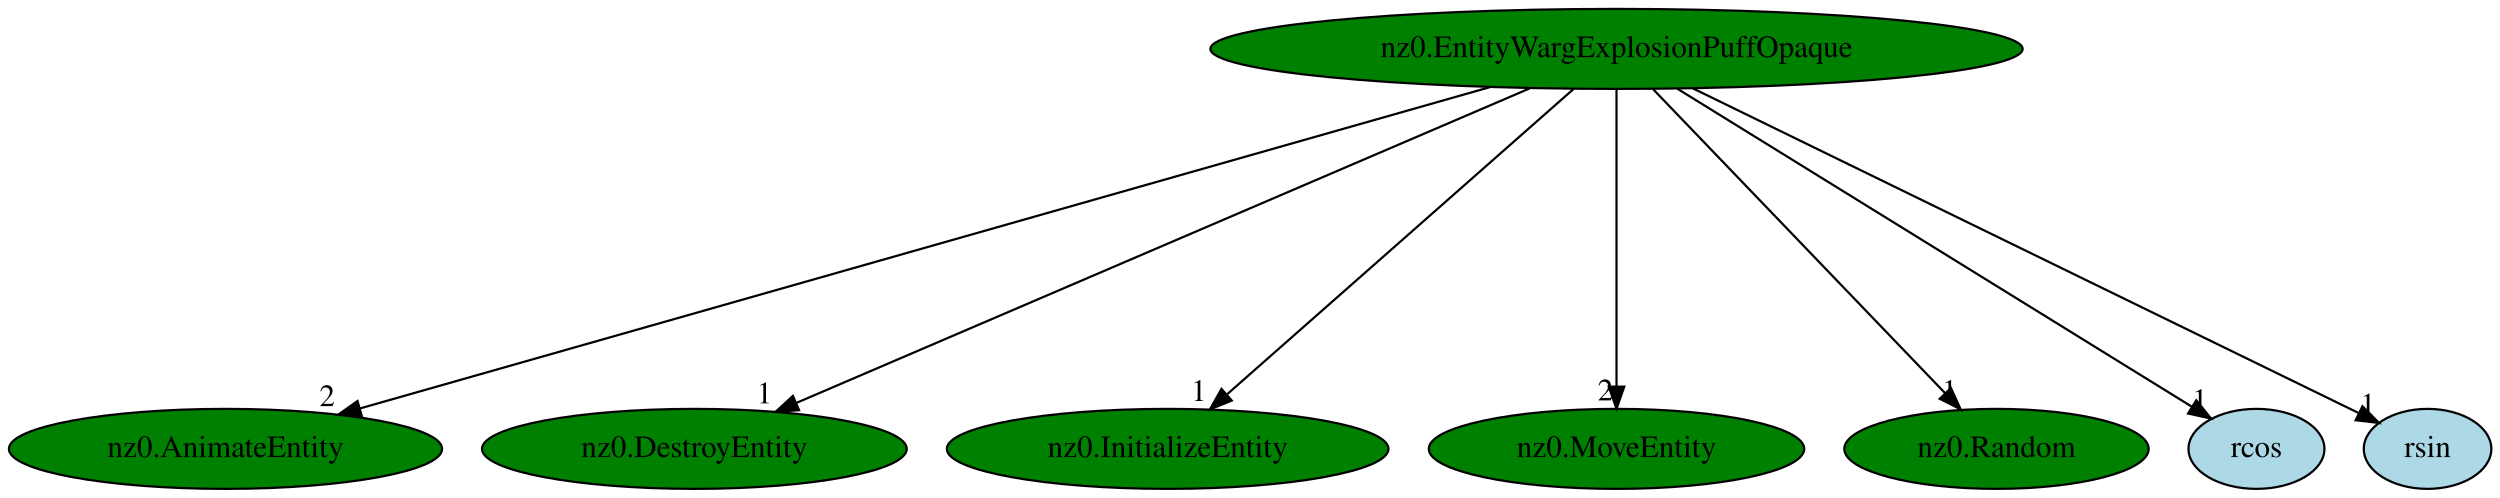
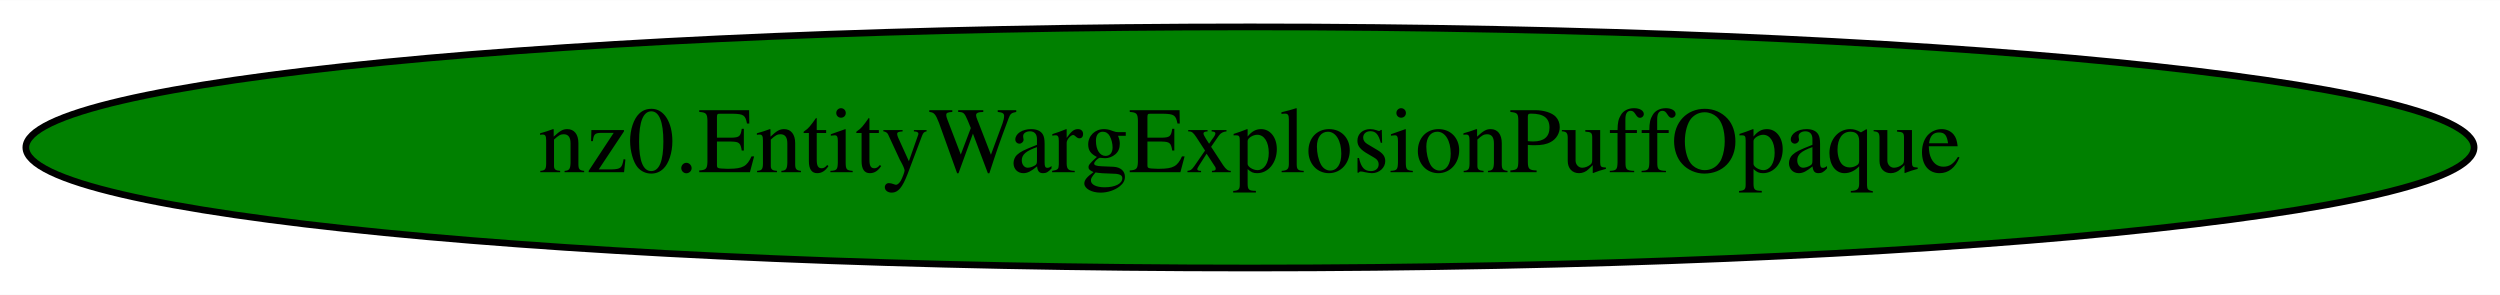
- <svg xmlns="http://www.w3.org/2000/svg" xmlns:xlink="http://www.w3.org/1999/xlink" width="1125pt" height="224pt" viewBox="0.00 0.00 1125.09 224.00">
-   <g id="graph0" class="graph" transform="scale(1 1) rotate(0) translate(4 220)">
-     <polygon fill="white" stroke="transparent" points="-4,4 -4,-220 1121.09,-220 1121.09,4 -4,4" />
+ <svg xmlns="http://www.w3.org/2000/svg" width="373pt" height="44pt" viewBox="0.00 0.00 373.27 44.00">
+   <g id="graph0" class="graph" transform="scale(1 1) rotate(0) translate(4 40)">
+     <polygon fill="white" stroke="transparent" points="-4,4 -4,-40 369.27,-40 369.27,4 -4,4" />
    <g id="node1" class="node">
-       <ellipse fill="green" stroke="black" cx="723.49" cy="-198" rx="182.77" ry="18" />
-       <text text-anchor="middle" x="723.49" y="-194.3" font-family="Times,serif" font-size="14.00">nz0.EntityWargExplosionPuffOpaque</text>
-     </g>
-     <g id="node2" class="node">
-       <g id="a_node2">
-         <a xlink:href="nz0.AnimateEntity.svg" xlink:title="nz0.AnimateEntity">
-           <ellipse fill="green" stroke="black" cx="97.49" cy="-18" rx="97.48" ry="18" />
-           <text text-anchor="middle" x="97.49" y="-14.3" font-family="Times,serif" font-size="14.00">nz0.AnimateEntity</text>
-         </a>
-       </g>
-     </g>
-     <g id="edge1" class="edge">
-       <path fill="none" stroke="black" d="M666.56,-180.81C548.71,-147.3 278.97,-70.6 158.06,-36.22" />
-       <polygon fill="black" stroke="black" points="158.8,-32.8 148.23,-33.43 156.89,-39.53 158.8,-32.8" />
-       <text text-anchor="middle" x="143.23" y="-37.23" font-family="Times,serif" font-size="14.00">2</text>
-     </g>
-     <g id="node3" class="node">
-       <g id="a_node3">
-         <a xlink:href="nz0.DestroyEntity.svg" xlink:title="nz0.DestroyEntity">
-           <ellipse fill="green" stroke="black" cx="308.49" cy="-18" rx="95.58" ry="18" />
-           <text text-anchor="middle" x="308.49" y="-14.3" font-family="Times,serif" font-size="14.00">nz0.DestroyEntity</text>
-         </a>
-       </g>
-     </g>
-     <g id="edge2" class="edge">
-       <path fill="none" stroke="black" d="M684.45,-180.25C607.57,-147.28 436.91,-74.08 354.63,-38.79" />
-       <polygon fill="black" stroke="black" points="355.61,-35.4 345.04,-34.68 352.85,-41.84 355.61,-35.4" />
-       <text text-anchor="middle" x="340.04" y="-38.48" font-family="Times,serif" font-size="14.00">1</text>
-     </g>
-     <g id="node4" class="node">
-       <g id="a_node4">
-         <a xlink:href="nz0.InitializeEntity.svg" xlink:title="nz0.InitializeEntity">
-           <ellipse fill="green" stroke="black" cx="521.49" cy="-18" rx="99.38" ry="18" />
-           <text text-anchor="middle" x="521.49" y="-14.3" font-family="Times,serif" font-size="14.00">nz0.InitializeEntity</text>
-         </a>
-       </g>
-     </g>
-     <g id="edge3" class="edge">
-       <path fill="none" stroke="black" d="M704.12,-179.93C667.83,-147.95 589.55,-78.97 548.25,-42.58" />
-       <polygon fill="black" stroke="black" points="550.32,-39.74 540.51,-35.76 545.7,-44.99 550.32,-39.74" />
-       <text text-anchor="middle" x="535.51" y="-39.56" font-family="Times,serif" font-size="14.00">1</text>
-     </g>
-     <g id="node5" class="node">
-       <g id="a_node5">
-         <a xlink:href="nz0.MoveEntity.svg" xlink:title="nz0.MoveEntity">
-           <ellipse fill="green" stroke="black" cx="723.49" cy="-18" rx="84.49" ry="18" />
-           <text text-anchor="middle" x="723.49" y="-14.3" font-family="Times,serif" font-size="14.00">nz0.MoveEntity</text>
-         </a>
-       </g>
-     </g>
-     <g id="edge4" class="edge">
-       <path fill="none" stroke="black" d="M723.49,-179.93C723.49,-148.97 723.49,-83.3 723.49,-46.13" />
-       <polygon fill="black" stroke="black" points="726.99,-46.02 723.49,-36.02 719.99,-46.02 726.99,-46.02" />
-       <text text-anchor="middle" x="718.49" y="-39.82" font-family="Times,serif" font-size="14.00">2</text>
-     </g>
-     <g id="node6" class="node">
-       <g id="a_node6">
-         <a xlink:href="nz0.Random.svg" xlink:title="nz0.Random">
-           <ellipse fill="green" stroke="black" cx="894.49" cy="-18" rx="68.49" ry="18" />
-           <text text-anchor="middle" x="894.49" y="-14.3" font-family="Times,serif" font-size="14.00">nz0.Random</text>
-         </a>
-       </g>
-     </g>
-     <g id="edge5" class="edge">
-       <path fill="none" stroke="black" d="M739.89,-179.93C770.48,-148.09 836.33,-79.54 871.4,-43.04" />
-       <polygon fill="black" stroke="black" points="873.99,-45.39 878.39,-35.76 868.94,-40.54 873.99,-45.39" />
-       <text text-anchor="middle" x="873.39" y="-39.56" font-family="Times,serif" font-size="14.00">1</text>
-     </g>
-     <g id="node7" class="node">
-       <g id="a_node7">
-         <a xlink:href="rcos.svg" xlink:title="rcos">
-           <ellipse fill="lightblue" stroke="black" cx="1011.49" cy="-18" rx="30.59" ry="18" />
-           <text text-anchor="middle" x="1011.49" y="-14.3" font-family="Times,serif" font-size="14.00">rcos</text>
-         </a>
-       </g>
-     </g>
-     <g id="edge6" class="edge">
-       <path fill="none" stroke="black" d="M750.85,-180.09C805.24,-146.47 926.56,-71.49 982.37,-37" />
-       <polygon fill="black" stroke="black" points="984.4,-39.86 991.06,-31.63 980.72,-33.91 984.4,-39.86" />
-       <text text-anchor="middle" x="986.06" y="-35.43" font-family="Times,serif" font-size="14.00">1</text>
-     </g>
-     <g id="node8" class="node">
-       <g id="a_node8">
-         <a xlink:href="rsin.svg" xlink:title="rsin">
-           <ellipse fill="lightblue" stroke="black" cx="1088.49" cy="-18" rx="28.7" ry="18" />
-           <text text-anchor="middle" x="1088.49" y="-14.3" font-family="Times,serif" font-size="14.00">rsin</text>
-         </a>
-       </g>
-     </g>
-     <g id="edge7" class="edge">
-       <path fill="none" stroke="black" d="M757.83,-180.25C828.53,-145.77 989.42,-67.32 1057.33,-34.2" />
-       <polygon fill="black" stroke="black" points="1059.19,-37.18 1066.65,-29.65 1056.13,-30.89 1059.19,-37.18" />
-       <text text-anchor="middle" x="1061.65" y="-33.45" font-family="Times,serif" font-size="14.00">1</text>
+       <ellipse fill="green" stroke="black" cx="182.63" cy="-18" rx="182.77" ry="18" />
+       <text text-anchor="middle" x="182.63" y="-14.3" font-family="Times,serif" font-size="14.00">nz0.EntityWargExplosionPuffOpaque</text>
    </g>
  </g>
</svg>
